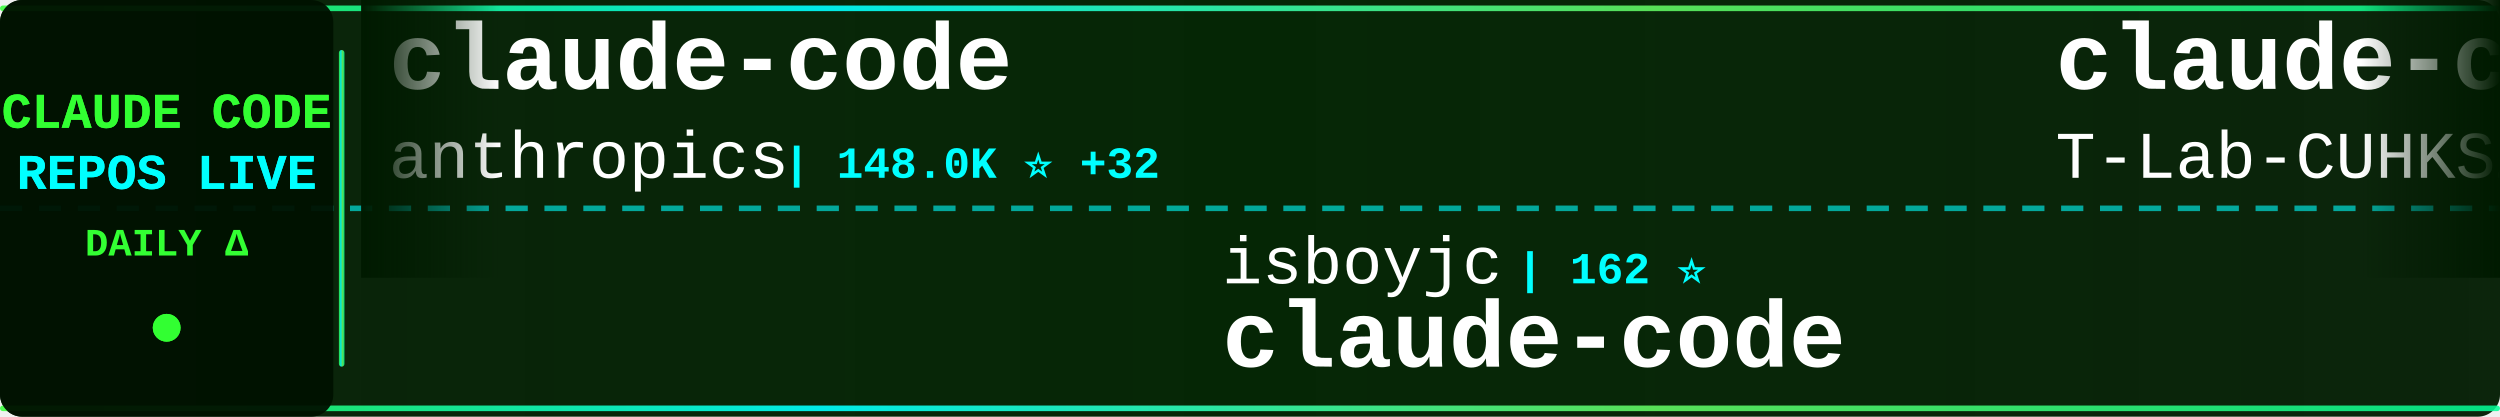
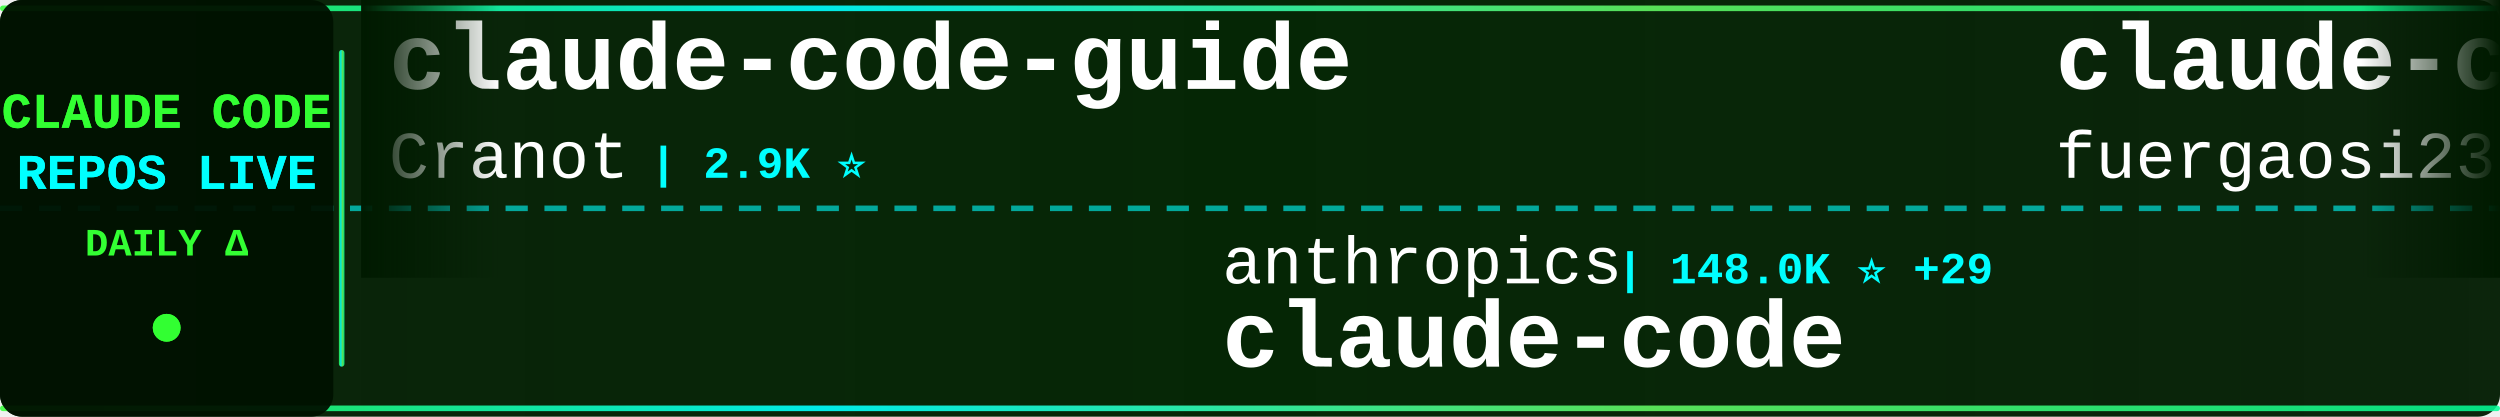
<svg xmlns="http://www.w3.org/2000/svg" width="900" height="150">
  <defs>
    <linearGradient id="tickerBg" x1="0%" y1="0%" x2="100%" y2="0%">
      <stop offset="0%" style="stop-color:#001a00;stop-opacity:0.95" />
      <stop offset="50%" style="stop-color:#002200;stop-opacity:0.98" />
      <stop offset="100%" style="stop-color:#001a00;stop-opacity:0.95" />
    </linearGradient>
    <linearGradient id="borderGrad" x1="0%" y1="0%" x2="100%" y2="0%">
      <stop offset="0%" style="stop-color:#33ff33;stop-opacity:0.85">
        <animate attributeName="stop-opacity" values="0.85;1;0.85" dur="2s" repeatCount="indefinite" />
      </stop>
      <stop offset="33%" style="stop-color:#00ffff;stop-opacity:0.9">
        <animate attributeName="stop-opacity" values="0.9;1;0.9" dur="2.2s" repeatCount="indefinite" />
      </stop>
      <stop offset="66%" style="stop-color:#66ff66;stop-opacity:0.85">
        <animate attributeName="stop-opacity" values="0.85;1;0.85" dur="1.8s" repeatCount="indefinite" />
      </stop>
      <stop offset="100%" style="stop-color:#00ff99;stop-opacity:0.85">
        <animate attributeName="stop-opacity" values="0.85;1;0.85" dur="2s" repeatCount="indefinite" />
      </stop>
    </linearGradient>
    <filter id="textGlow">
      <feGaussianBlur stdDeviation="0.1" result="coloredBlur" />
      <feMerge>
        <feMergeNode in="coloredBlur" />
        <feMergeNode in="SourceGraphic" />
      </feMerge>
    </filter>
    <filter id="metricGlow">
      <feGaussianBlur stdDeviation="0.2" result="coloredBlur" />
      <feMerge>
        <feMergeNode in="coloredBlur" />
        <feMergeNode in="SourceGraphic" />
      </feMerge>
    </filter>
    <linearGradient id="leftFade" x1="0%" y1="0%" x2="100%" y2="0%">
      <stop offset="0%" style="stop-color:#001a00;stop-opacity:1" />
      <stop offset="100%" style="stop-color:#001a00;stop-opacity:0" />
    </linearGradient>
    <linearGradient id="rightFade" x1="0%" y1="0%" x2="100%" y2="0%">
      <stop offset="0%" style="stop-color:#001a00;stop-opacity:0" />
      <stop offset="100%" style="stop-color:#001a00;stop-opacity:1" />
    </linearGradient>
  </defs>
  <rect width="900" height="150" fill="url(#tickerBg)" rx="8" />
  <rect x="0" y="2" width="900" height="2" fill="url(#borderGrad)" rx="1" />
  <rect x="0" y="146" width="900" height="2" fill="url(#borderGrad)" rx="1" />
  <line x1="0" y1="75" x2="900" y2="75" stroke="#00ffff" stroke-width="2" stroke-dasharray="8 6" opacity="0.6" />
  <rect x="0" y="0" width="120" height="150" fill="#001100" opacity="0.95" rx="8" />
  <text x="60" y="46" font-family="'Courier New', monospace" font-size="18" font-weight="bold" fill="#33ff33" text-anchor="middle" filter="url(#textGlow)">
    CLAUDE CODE
  </text>
  <text x="60" y="68" font-family="'Courier New', monospace" font-size="18" font-weight="bold" fill="#00ffff" text-anchor="middle" filter="url(#textGlow)">
    REPOS LIVE
  </text>
  <text x="60" y="92" font-family="'Courier New', monospace" font-size="14" font-weight="bold" fill="#33ff33" text-anchor="middle">
    DAILY Δ
  </text>
  <circle cx="60" cy="118" r="5" fill="#33ff33" filter="url(#metricGlow)">
    <animate attributeName="r" values="4;6;4" dur="1.5s" repeatCount="indefinite" />
    <animate attributeName="opacity" values="0.6;1;0.6" dur="1.5s" repeatCount="indefinite" />
  </circle>
  <rect x="122" y="18" width="2" height="114" fill="url(#borderGrad)" rx="1" />
  <clipPath id="tickerClip">
    <rect x="130" y="0" width="770" height="150" />
  </clipPath>
  <g clip-path="url(#tickerClip)">
    <g id="tickerItems">
      <animateTransform attributeName="transform" attributeType="XML" type="translate" from="0 0" to="-3000 0" dur="54s" repeatCount="indefinite" />
      <g transform="translate(0, 0)">
-         <text x="140" y="32" font-family="'Courier New', monospace" font-size="34" font-weight="bold" fill="#ffffff">claude-code</text>
-         <text x="140" y="64" font-family="'Courier New', monospace" font-size="24" font-weight="normal" fill="#ffffff" opacity="1.0">anthropics</text>
-         <text x="282" y="64" font-family="'Courier New', monospace" font-size="16" font-weight="bold" fill="#00ffff"> | 148.0K ⭐ +32</text>
+         <text x="140" y="32" font-family="'Courier New', monospace" font-size="34" font-weight="bold" fill="#ffffff">claude-code-guide</text>
+         <text x="140" y="64" font-family="'Courier New', monospace" font-size="24" font-weight="normal" fill="#ffffff" opacity="1.0">Cranot</text>
+         <text x="234" y="64" font-family="'Courier New', monospace" font-size="16" font-weight="bold" fill="#00ffff"> | 2.9K ⭐</text>
      </g>
      <g transform="translate(300, 0)">
-         <text x="140" y="102" font-family="'Courier New', monospace" font-size="24" font-weight="normal" fill="#ffffff" opacity="1.0">isboyjc</text>
-         <text x="246" y="102" font-family="'Courier New', monospace" font-size="16" font-weight="bold" fill="#00ffff"> | 162 ⭐</text>
+         <text x="140" y="102" font-family="'Courier New', monospace" font-size="24" font-weight="normal" fill="#ffffff" opacity="1.0">anthropics</text>
+         <text x="282" y="102" font-family="'Courier New', monospace" font-size="16" font-weight="bold" fill="#00ffff"> | 148.0K ⭐ +29</text>
        <text x="140" y="132" font-family="'Courier New', monospace" font-size="34" font-weight="bold" fill="#ffffff">claude-code</text>
      </g>
      <g transform="translate(600, 0)">
-         <text x="140" y="32" font-family="'Courier New', monospace" font-size="34" font-weight="bold" fill="#ffffff">claude-code</text>
-         <text x="140" y="64" font-family="'Courier New', monospace" font-size="24" font-weight="normal" fill="#ffffff" opacity="1.0">T-Lab-CUHKSZ</text>
-         <text x="306" y="64" font-family="'Courier New', monospace" font-size="16" font-weight="bold" fill="#00ffff"> | 329 ⭐</text>
+         <text x="140" y="32" font-family="'Courier New', monospace" font-size="34" font-weight="bold" fill="#ffffff">claude-code-proxy</text>
+         <text x="140" y="64" font-family="'Courier New', monospace" font-size="24" font-weight="normal" fill="#ffffff" opacity="1.0">fuergaosi233</text>
+         <text x="306" y="64" font-family="'Courier New', monospace" font-size="16" font-weight="bold" fill="#00ffff"> | 2.8K ⭐</text>
      </g>
      <g transform="translate(900, 0)">
-         <text x="140" y="102" font-family="'Courier New', monospace" font-size="24" font-weight="normal" fill="#ffffff" opacity="1.0">techjarves</text>
-         <text x="282" y="102" font-family="'Courier New', monospace" font-size="16" font-weight="bold" fill="#00ffff"> | 1.5K ⭐ +1</text>
-         <text x="140" y="132" font-family="'Courier New', monospace" font-size="34" font-weight="bold" fill="#ffffff">ClaudeCode-Portable</text>
+         <text x="140" y="102" font-family="'Courier New', monospace" font-size="24" font-weight="normal" fill="#ffffff" opacity="1.0">diet103</text>
+         <text x="246" y="102" font-family="'Courier New', monospace" font-size="16" font-weight="bold" fill="#00ffff"> | 10.0K ⭐</text>
+         <text x="140" y="132" font-family="'Courier New', monospace" font-size="34" font-weight="bold" fill="#ffffff">claude-code-infrastructu...</text>
      </g>
      <g transform="translate(1200, 0)">
-         <text x="140" y="32" font-family="'Courier New', monospace" font-size="34" font-weight="bold" fill="#ffffff">claude-code-from-source</text>
-         <text x="140" y="64" font-family="'Courier New', monospace" font-size="24" font-weight="normal" fill="#ffffff" opacity="1.0">alejandrobalderas</text>
-         <text x="366" y="64" font-family="'Courier New', monospace" font-size="16" font-weight="bold" fill="#00ffff"> | 2.9K ⭐ +1</text>
+         <text x="140" y="32" font-family="'Courier New', monospace" font-size="34" font-weight="bold" fill="#ffffff">claude-code-showcase</text>
+         <text x="140" y="64" font-family="'Courier New', monospace" font-size="24" font-weight="normal" fill="#ffffff" opacity="1.0">ChrisWiles</text>
+         <text x="282" y="64" font-family="'Courier New', monospace" font-size="16" font-weight="bold" fill="#00ffff"> | 6.1K ⭐ +2</text>
      </g>
      <g transform="translate(1500, 0)">
-         <text x="140" y="102" font-family="'Courier New', monospace" font-size="24" font-weight="normal" fill="#ffffff" opacity="1.0">anthropics</text>
-         <text x="282" y="102" font-family="'Courier New', monospace" font-size="16" font-weight="bold" fill="#00ffff"> | 6.3K ⭐ +4</text>
-         <text x="140" y="132" font-family="'Courier New', monospace" font-size="34" font-weight="bold" fill="#ffffff">claude-code-security-rev...</text>
+         <text x="140" y="102" font-family="'Courier New', monospace" font-size="24" font-weight="normal" fill="#ffffff" opacity="1.0">Yeachan-Heo</text>
+         <text x="294" y="102" font-family="'Courier New', monospace" font-size="16" font-weight="bold" fill="#00ffff"> | 39.3K ⭐ +2</text>
+         <text x="140" y="132" font-family="'Courier New', monospace" font-size="34" font-weight="bold" fill="#ffffff">oh-my-claudecode</text>
      </g>
      <g transform="translate(1800, 0)">
-         <text x="140" y="32" font-family="'Courier New', monospace" font-size="34" font-weight="bold" fill="#ffffff">claude-code-tudou</text>
-         <text x="140" y="64" font-family="'Courier New', monospace" font-size="24" font-weight="normal" fill="#ffffff" opacity="1.0">AICoderTudou</text>
-         <text x="306" y="64" font-family="'Courier New', monospace" font-size="16" font-weight="bold" fill="#00ffff"> | 494 ⭐</text>
+         <text x="140" y="32" font-family="'Courier New', monospace" font-size="34" font-weight="bold" fill="#ffffff">awesome-claude-code</text>
+         <text x="140" y="64" font-family="'Courier New', monospace" font-size="24" font-weight="normal" fill="#ffffff" opacity="1.0">jqueryscript</text>
+         <text x="306" y="64" font-family="'Courier New', monospace" font-size="16" font-weight="bold" fill="#00ffff"> | 517 ⭐</text>
      </g>
      <g transform="translate(2100, 0)">
-         <text x="140" y="102" font-family="'Courier New', monospace" font-size="24" font-weight="normal" fill="#ffffff" opacity="1.0">multica-ai</text>
-         <text x="282" y="102" font-family="'Courier New', monospace" font-size="16" font-weight="bold" fill="#00ffff"> | 215.0K ⭐ +35</text>
-         <text x="140" y="132" font-family="'Courier New', monospace" font-size="34" font-weight="bold" fill="#ffffff">andrej-karpathy-skills</text>
+         <text x="140" y="102" font-family="'Courier New', monospace" font-size="24" font-weight="normal" fill="#ffffff" opacity="1.0">Windy3f3f3f3f</text>
+         <text x="318" y="102" font-family="'Courier New', monospace" font-size="16" font-weight="bold" fill="#00ffff"> | 2.7K ⭐</text>
+         <text x="140" y="132" font-family="'Courier New', monospace" font-size="34" font-weight="bold" fill="#ffffff">claude-code-from-scratch</text>
      </g>
      <g transform="translate(2400, 0)">
-         <text x="140" y="32" font-family="'Courier New', monospace" font-size="34" font-weight="bold" fill="#ffffff">Claude-code</text>
-         <text x="140" y="64" font-family="'Courier New', monospace" font-size="24" font-weight="normal" fill="#ffffff" opacity="1.0">zstmfhy</text>
-         <text x="246" y="64" font-family="'Courier New', monospace" font-size="16" font-weight="bold" fill="#00ffff"> | 189 ⭐</text>
+         <text x="140" y="32" font-family="'Courier New', monospace" font-size="34" font-weight="bold" fill="#ffffff">andrej-karpathy-skills</text>
+         <text x="140" y="64" font-family="'Courier New', monospace" font-size="24" font-weight="normal" fill="#ffffff" opacity="1.0">multica-ai</text>
+         <text x="282" y="64" font-family="'Courier New', monospace" font-size="16" font-weight="bold" fill="#00ffff"> | 215.0K ⭐ +31</text>
      </g>
      <g transform="translate(2700, 0)">
-         <text x="140" y="102" font-family="'Courier New', monospace" font-size="24" font-weight="normal" fill="#ffffff" opacity="1.0">liuup</text>
-         <text x="222" y="102" font-family="'Courier New', monospace" font-size="16" font-weight="bold" fill="#00ffff"> | 4.0K ⭐</text>
-         <text x="140" y="132" font-family="'Courier New', monospace" font-size="34" font-weight="bold" fill="#ffffff">claude-code-analysis</text>
+         <text x="140" y="102" font-family="'Courier New', monospace" font-size="24" font-weight="normal" fill="#ffffff" opacity="1.0">T-Lab-CUHKSZ</text>
+         <text x="306" y="102" font-family="'Courier New', monospace" font-size="16" font-weight="bold" fill="#00ffff"> | 329 ⭐</text>
+         <text x="140" y="132" font-family="'Courier New', monospace" font-size="34" font-weight="bold" fill="#ffffff">claude-code</text>
      </g>
      <g transform="translate(3000, 0)">
-         <text x="140" y="32" font-family="'Courier New', monospace" font-size="34" font-weight="bold" fill="#ffffff">claude-code</text>
-         <text x="140" y="64" font-family="'Courier New', monospace" font-size="24" font-weight="normal" fill="#ffffff" opacity="1.0">anthropics</text>
-         <text x="282" y="64" font-family="'Courier New', monospace" font-size="16" font-weight="bold" fill="#00ffff"> | 148.0K ⭐ +32</text>
+         <text x="140" y="32" font-family="'Courier New', monospace" font-size="34" font-weight="bold" fill="#ffffff">claude-code-guide</text>
+         <text x="140" y="64" font-family="'Courier New', monospace" font-size="24" font-weight="normal" fill="#ffffff" opacity="1.0">Cranot</text>
+         <text x="234" y="64" font-family="'Courier New', monospace" font-size="16" font-weight="bold" fill="#00ffff"> | 2.9K ⭐</text>
      </g>
      <g transform="translate(3300, 0)">
-         <text x="140" y="102" font-family="'Courier New', monospace" font-size="24" font-weight="normal" fill="#ffffff" opacity="1.0">isboyjc</text>
-         <text x="246" y="102" font-family="'Courier New', monospace" font-size="16" font-weight="bold" fill="#00ffff"> | 162 ⭐</text>
+         <text x="140" y="102" font-family="'Courier New', monospace" font-size="24" font-weight="normal" fill="#ffffff" opacity="1.0">anthropics</text>
+         <text x="282" y="102" font-family="'Courier New', monospace" font-size="16" font-weight="bold" fill="#00ffff"> | 148.0K ⭐ +29</text>
        <text x="140" y="132" font-family="'Courier New', monospace" font-size="34" font-weight="bold" fill="#ffffff">claude-code</text>
      </g>
      <g transform="translate(3600, 0)">
-         <text x="140" y="32" font-family="'Courier New', monospace" font-size="34" font-weight="bold" fill="#ffffff">claude-code</text>
-         <text x="140" y="64" font-family="'Courier New', monospace" font-size="24" font-weight="normal" fill="#ffffff" opacity="1.0">T-Lab-CUHKSZ</text>
-         <text x="306" y="64" font-family="'Courier New', monospace" font-size="16" font-weight="bold" fill="#00ffff"> | 329 ⭐</text>
+         <text x="140" y="32" font-family="'Courier New', monospace" font-size="34" font-weight="bold" fill="#ffffff">claude-code-proxy</text>
+         <text x="140" y="64" font-family="'Courier New', monospace" font-size="24" font-weight="normal" fill="#ffffff" opacity="1.0">fuergaosi233</text>
+         <text x="306" y="64" font-family="'Courier New', monospace" font-size="16" font-weight="bold" fill="#00ffff"> | 2.8K ⭐</text>
      </g>
      <g transform="translate(3900, 0)">
-         <text x="140" y="102" font-family="'Courier New', monospace" font-size="24" font-weight="normal" fill="#ffffff" opacity="1.0">techjarves</text>
-         <text x="282" y="102" font-family="'Courier New', monospace" font-size="16" font-weight="bold" fill="#00ffff"> | 1.5K ⭐ +1</text>
-         <text x="140" y="132" font-family="'Courier New', monospace" font-size="34" font-weight="bold" fill="#ffffff">ClaudeCode-Portable</text>
+         <text x="140" y="102" font-family="'Courier New', monospace" font-size="24" font-weight="normal" fill="#ffffff" opacity="1.0">diet103</text>
+         <text x="246" y="102" font-family="'Courier New', monospace" font-size="16" font-weight="bold" fill="#00ffff"> | 10.0K ⭐</text>
+         <text x="140" y="132" font-family="'Courier New', monospace" font-size="34" font-weight="bold" fill="#ffffff">claude-code-infrastructu...</text>
      </g>
    </g>
  </g>
  <rect x="130" y="0" width="50" height="100" fill="url(#leftFade)" />
  <rect x="850" y="0" width="50" height="100" fill="url(#rightFade)" />
</svg>
